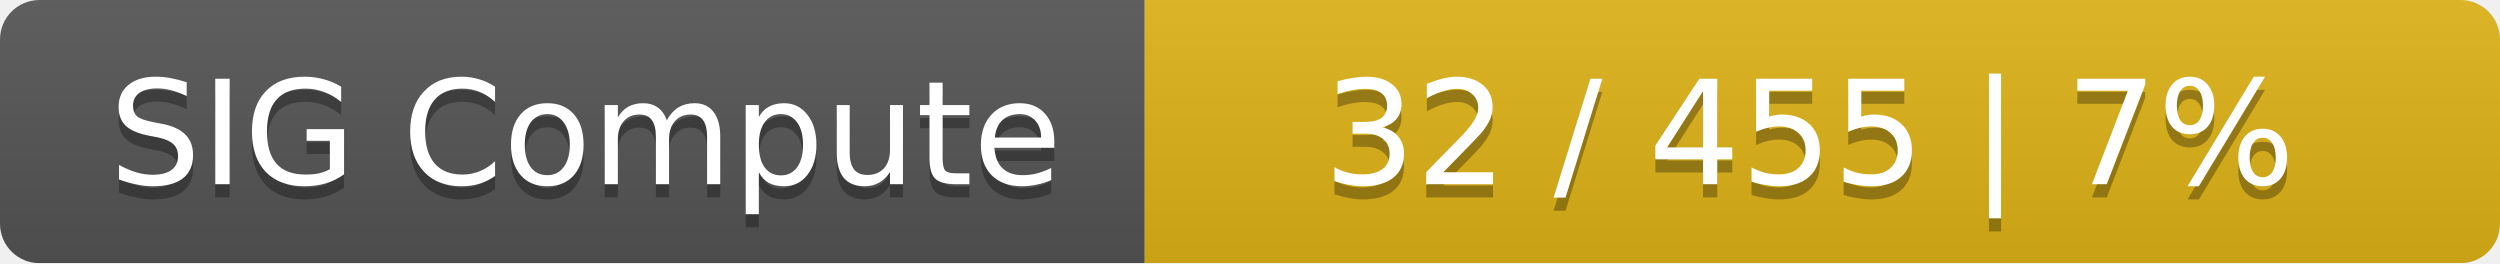
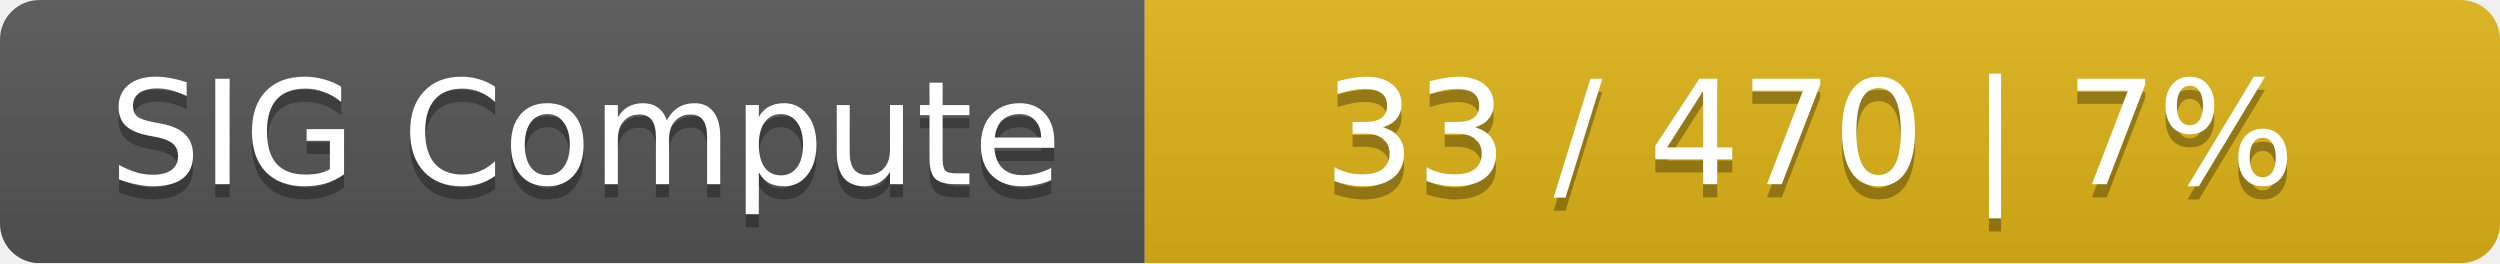
<svg xmlns="http://www.w3.org/2000/svg" width="190" height="20">
  <linearGradient id="smooth" x2="0" y2="100%">
    <stop offset="0" stop-color="#bbb" stop-opacity=".1" />
    <stop offset="1" stop-opacity=".1" />
  </linearGradient>
  <mask id="round">
    <rect width="190" height="20" rx="3" fill="#fff" />
  </mask>
  <g mask="url(#round)">
    <rect width="87" height="20" fill="#555" />
    <rect x="87" width="103" height="20" fill="#dfb317" />
    <rect width="190" height="20" fill="url(#smooth)" />
  </g>
  <g fill="#fff" text-anchor="middle" font-family="DejaVu Sans,Verdana,Geneva,sans-serif" font-size="11">
    <text x="44.5" y="15" fill="#010101" fill-opacity=".3">SIG Compute</text>
    <text x="44.5" y="14">SIG Compute</text>
-     <text x="137.5" y="15" fill="#010101" fill-opacity=".3">32 / 455    |    7%</text>
-     <text x="137.5" y="14">32 / 455    |    7%</text>
+     <text x="137.5" y="15" fill="#010101" fill-opacity=".3">33 / 470    |    7%</text>
+     <text x="137.5" y="14">33 / 470    |    7%</text>
  </g>
</svg>
